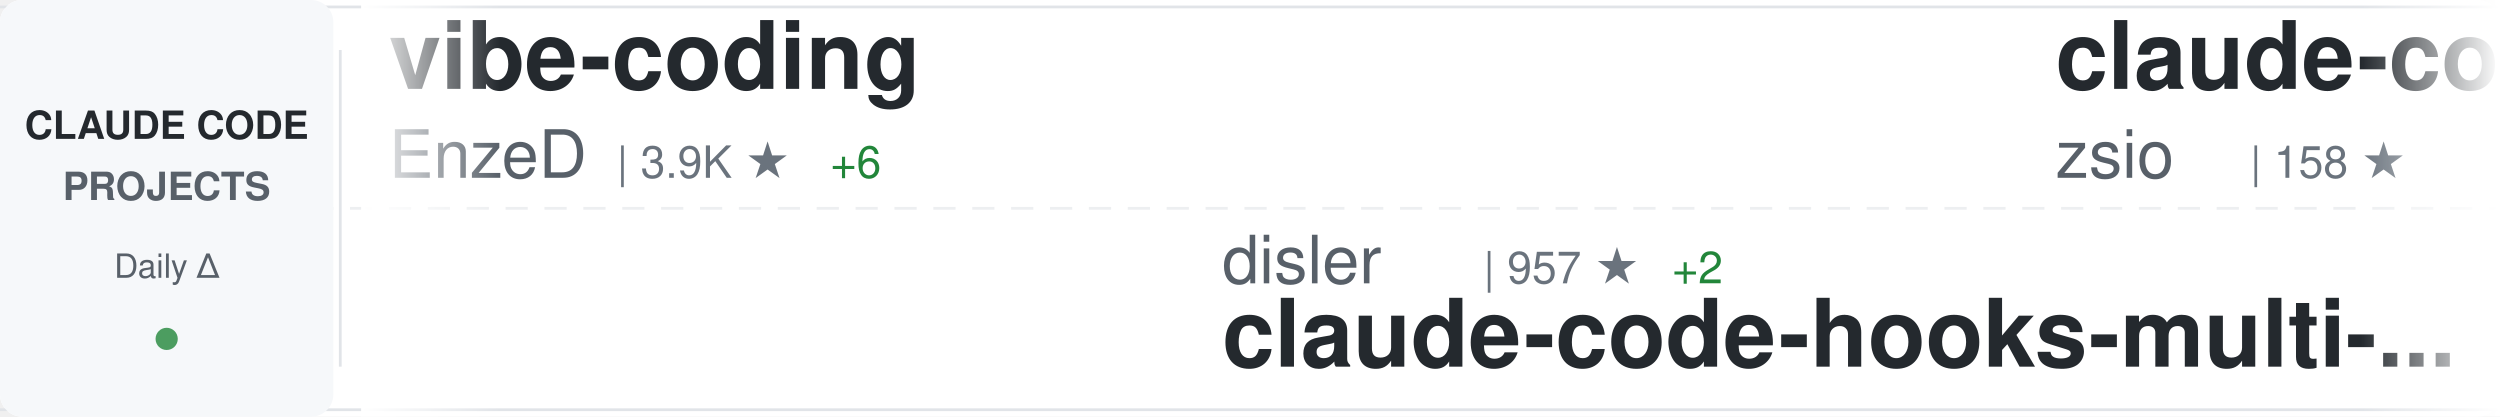
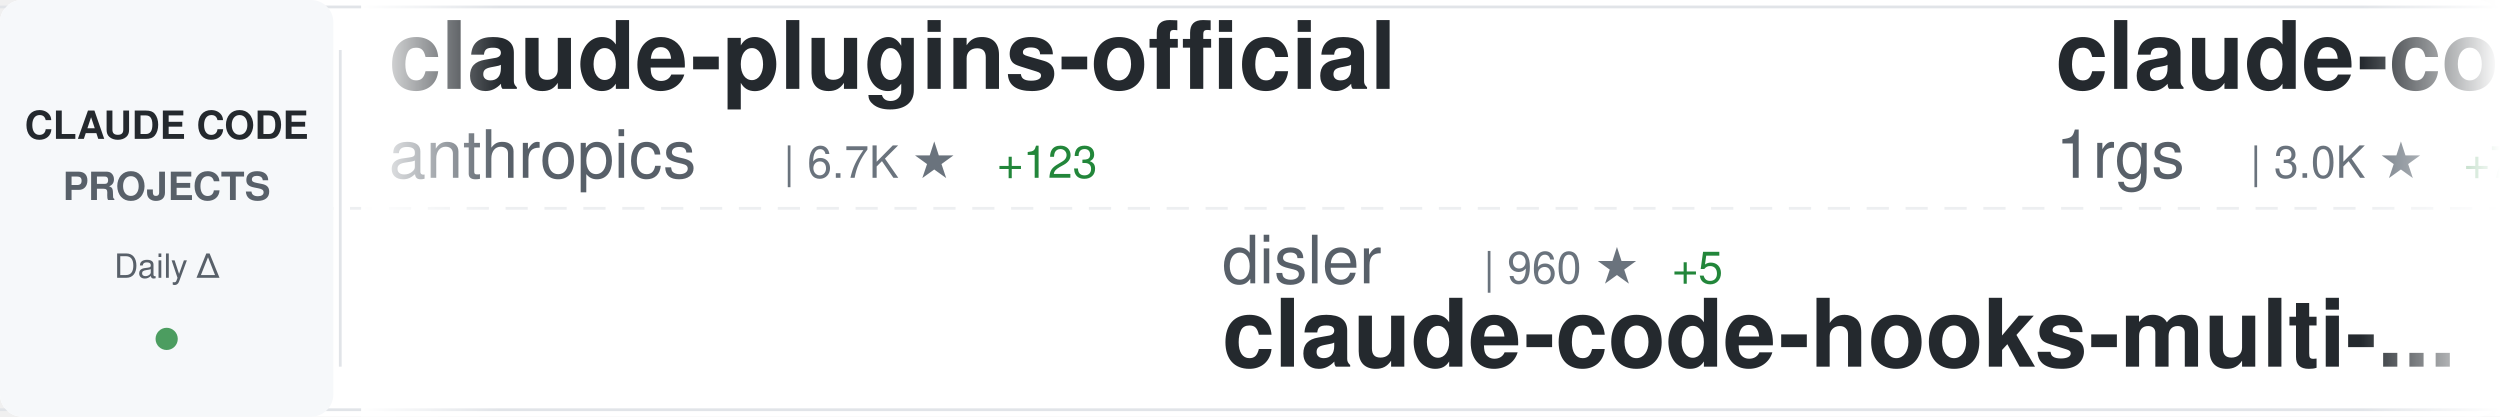
<svg xmlns="http://www.w3.org/2000/svg" width="900" height="150">
  <defs>
    <linearGradient id="awesomeLeftFade" x1="0%" y1="0%" x2="100%" y2="0%">
      <stop offset="0%" style="stop-color:#ffffff;stop-opacity:1" />
      <stop offset="100%" style="stop-color:#ffffff;stop-opacity:0" />
    </linearGradient>
    <linearGradient id="awesomeRightFade" x1="0%" y1="0%" x2="100%" y2="0%">
      <stop offset="0%" style="stop-color:#ffffff;stop-opacity:0" />
      <stop offset="100%" style="stop-color:#ffffff;stop-opacity:1" />
    </linearGradient>
  </defs>
  <rect width="900" height="150" fill="#ffffff" rx="8" />
  <rect x="0" y="2" width="900" height="1" fill="#e1e4e8" />
  <rect x="0" y="147" width="900" height="1" fill="#e1e4e8" />
  <line x1="0" y1="75" x2="900" y2="75" stroke="#e1e4e8" stroke-width="1" stroke-dasharray="8 6" opacity="0.6" />
  <rect x="0" y="0" width="120" height="150" fill="#f6f8fa" rx="8" />
  <text x="60" y="50" font-family="-apple-system, BlinkMacSystemFont, 'Segoe UI', Helvetica, Arial, sans-serif" font-size="14" font-weight="600" fill="#24292e" text-anchor="middle">CLAUDE CODE</text>
  <text x="60" y="72" font-family="-apple-system, BlinkMacSystemFont, 'Segoe UI', Helvetica, Arial, sans-serif" font-size="14" font-weight="600" fill="#586069" text-anchor="middle">PROJECTS</text>
  <text x="60" y="100" font-family="-apple-system, BlinkMacSystemFont, 'Segoe UI', Helvetica, Arial, sans-serif" font-size="12" font-weight="500" fill="#586069" text-anchor="middle">Daily Δ</text>
  <circle cx="60" cy="122" r="4" fill="#22863a" opacity="0.8" />
  <rect x="122" y="18" width="1" height="114" fill="#e1e4e8" />
  <clipPath id="awesomeTickerClip">
    <rect x="130" y="0" width="770" height="150" />
  </clipPath>
  <g clip-path="url(#awesomeTickerClip)">
    <g id="awesomeTickerItems">
      <animateTransform attributeName="transform" attributeType="XML" type="translate" from="0 0" to="-3000 0" dur="54s" repeatCount="indefinite" />
      <g transform="translate(0, 0)">
-         <text x="140" y="32" font-family="-apple-system, BlinkMacSystemFont, 'Segoe UI', Helvetica, Arial, sans-serif" font-size="34" font-weight="600" fill="#24292e">vibe-coding</text>
-         <text x="140" y="64" font-family="-apple-system, BlinkMacSystemFont, 'Segoe UI', Helvetica, Arial, sans-serif" font-size="24" font-weight="400" fill="#586069">EnzeD</text>
-         <text x="222" y="64" font-family="-apple-system, BlinkMacSystemFont, 'Segoe UI', Helvetica, Arial, sans-serif" font-size="16" font-weight="500" fill="#6a737d">| 3.9K ★</text>
-         <text x="299" y="64" font-family="-apple-system, BlinkMacSystemFont, 'Segoe UI', Helvetica, Arial, sans-serif" font-size="16" font-weight="500" fill="#22863a"> +6</text>
+         <text x="140" y="32" font-family="-apple-system, BlinkMacSystemFont, 'Segoe UI', Helvetica, Arial, sans-serif" font-size="34" font-weight="600" fill="#24292e">claude-plugins-official</text>
+         <text x="140" y="64" font-family="-apple-system, BlinkMacSystemFont, 'Segoe UI', Helvetica, Arial, sans-serif" font-size="24" font-weight="400" fill="#586069">anthropics</text>
+         <text x="282" y="64" font-family="-apple-system, BlinkMacSystemFont, 'Segoe UI', Helvetica, Arial, sans-serif" font-size="16" font-weight="500" fill="#6a737d">| 6.7K ★</text>
+         <text x="359" y="64" font-family="-apple-system, BlinkMacSystemFont, 'Segoe UI', Helvetica, Arial, sans-serif" font-size="16" font-weight="500" fill="#22863a"> +123</text>
      </g>
      <g transform="translate(300, 0)">
        <text x="140" y="102" font-family="-apple-system, BlinkMacSystemFont, 'Segoe UI', Helvetica, Arial, sans-serif" font-size="24" font-weight="400" fill="#586069">disler</text>
-         <text x="234" y="102" font-family="-apple-system, BlinkMacSystemFont, 'Segoe UI', Helvetica, Arial, sans-serif" font-size="16" font-weight="500" fill="#6a737d">| 957 ★</text>
-         <text x="302" y="102" font-family="-apple-system, BlinkMacSystemFont, 'Segoe UI', Helvetica, Arial, sans-serif" font-size="16" font-weight="500" fill="#22863a"> +2</text>
+         <text x="234" y="102" font-family="-apple-system, BlinkMacSystemFont, 'Segoe UI', Helvetica, Arial, sans-serif" font-size="16" font-weight="500" fill="#6a737d">| 960 ★</text>
+         <text x="302" y="102" font-family="-apple-system, BlinkMacSystemFont, 'Segoe UI', Helvetica, Arial, sans-serif" font-size="16" font-weight="500" fill="#22863a"> +5</text>
        <text x="140" y="132" font-family="-apple-system, BlinkMacSystemFont, 'Segoe UI', Helvetica, Arial, sans-serif" font-size="34" font-weight="600" fill="#24292e">claude-code-hooks-multi-...</text>
      </g>
      <g transform="translate(600, 0)">
-         <text x="140" y="32" font-family="-apple-system, BlinkMacSystemFont, 'Segoe UI', Helvetica, Arial, sans-serif" font-size="34" font-weight="600" fill="#24292e">claude-code-hub</text>
-         <text x="140" y="64" font-family="-apple-system, BlinkMacSystemFont, 'Segoe UI', Helvetica, Arial, sans-serif" font-size="24" font-weight="400" fill="#586069">zsio</text>
-         <text x="210" y="64" font-family="-apple-system, BlinkMacSystemFont, 'Segoe UI', Helvetica, Arial, sans-serif" font-size="16" font-weight="500" fill="#6a737d">| 158 ★</text>
+         <text x="140" y="32" font-family="-apple-system, BlinkMacSystemFont, 'Segoe UI', Helvetica, Arial, sans-serif" font-size="34" font-weight="600" fill="#24292e">claude-code-proxy</text>
+         <text x="140" y="64" font-family="-apple-system, BlinkMacSystemFont, 'Segoe UI', Helvetica, Arial, sans-serif" font-size="24" font-weight="400" fill="#586069">1rgs</text>
+         <text x="210" y="64" font-family="-apple-system, BlinkMacSystemFont, 'Segoe UI', Helvetica, Arial, sans-serif" font-size="16" font-weight="500" fill="#6a737d">| 3.0K ★</text>
+         <text x="287" y="64" font-family="-apple-system, BlinkMacSystemFont, 'Segoe UI', Helvetica, Arial, sans-serif" font-size="16" font-weight="500" fill="#22863a"> +7</text>
      </g>
      <g transform="translate(900, 0)">
-         <text x="140" y="102" font-family="-apple-system, BlinkMacSystemFont, 'Segoe UI', Helvetica, Arial, sans-serif" font-size="24" font-weight="400" fill="#586069">zed-industries</text>
-         <text x="330" y="102" font-family="-apple-system, BlinkMacSystemFont, 'Segoe UI', Helvetica, Arial, sans-serif" font-size="16" font-weight="500" fill="#6a737d">| 891 ★</text>
-         <text x="398" y="102" font-family="-apple-system, BlinkMacSystemFont, 'Segoe UI', Helvetica, Arial, sans-serif" font-size="16" font-weight="500" fill="#22863a"> +6</text>
-         <text x="140" y="132" font-family="-apple-system, BlinkMacSystemFont, 'Segoe UI', Helvetica, Arial, sans-serif" font-size="34" font-weight="600" fill="#24292e">claude-code-acp</text>
+         <text x="140" y="102" font-family="-apple-system, BlinkMacSystemFont, 'Segoe UI', Helvetica, Arial, sans-serif" font-size="24" font-weight="400" fill="#586069">browser-use</text>
+         <text x="294" y="102" font-family="-apple-system, BlinkMacSystemFont, 'Segoe UI', Helvetica, Arial, sans-serif" font-size="16" font-weight="500" fill="#6a737d">| 77.9K ★</text>
+         <text x="380" y="102" font-family="-apple-system, BlinkMacSystemFont, 'Segoe UI', Helvetica, Arial, sans-serif" font-size="16" font-weight="500" fill="#22863a"> +75</text>
+         <text x="140" y="132" font-family="-apple-system, BlinkMacSystemFont, 'Segoe UI', Helvetica, Arial, sans-serif" font-size="34" font-weight="600" fill="#24292e">browser-use</text>
      </g>
      <g transform="translate(1200, 0)">
-         <text x="140" y="32" font-family="-apple-system, BlinkMacSystemFont, 'Segoe UI', Helvetica, Arial, sans-serif" font-size="34" font-weight="600" fill="#24292e">claude-code-guide</text>
-         <text x="140" y="64" font-family="-apple-system, BlinkMacSystemFont, 'Segoe UI', Helvetica, Arial, sans-serif" font-size="24" font-weight="400" fill="#586069">zebbern</text>
-         <text x="246" y="64" font-family="-apple-system, BlinkMacSystemFont, 'Segoe UI', Helvetica, Arial, sans-serif" font-size="16" font-weight="500" fill="#6a737d">| 3.3K ★</text>
-         <text x="323" y="64" font-family="-apple-system, BlinkMacSystemFont, 'Segoe UI', Helvetica, Arial, sans-serif" font-size="16" font-weight="500" fill="#22863a"> +9</text>
+         <text x="140" y="32" font-family="-apple-system, BlinkMacSystemFont, 'Segoe UI', Helvetica, Arial, sans-serif" font-size="34" font-weight="600" fill="#24292e">claude-code-showcase</text>
+         <text x="140" y="64" font-family="-apple-system, BlinkMacSystemFont, 'Segoe UI', Helvetica, Arial, sans-serif" font-size="24" font-weight="400" fill="#586069">ChrisWiles</text>
+         <text x="282" y="64" font-family="-apple-system, BlinkMacSystemFont, 'Segoe UI', Helvetica, Arial, sans-serif" font-size="16" font-weight="500" fill="#6a737d">| 5.2K ★</text>
+         <text x="359" y="64" font-family="-apple-system, BlinkMacSystemFont, 'Segoe UI', Helvetica, Arial, sans-serif" font-size="16" font-weight="500" fill="#22863a"> +12</text>
      </g>
      <g transform="translate(1500, 0)">
-         <text x="140" y="102" font-family="-apple-system, BlinkMacSystemFont, 'Segoe UI', Helvetica, Arial, sans-serif" font-size="24" font-weight="400" fill="#586069">21st-dev</text>
-         <text x="258" y="102" font-family="-apple-system, BlinkMacSystemFont, 'Segoe UI', Helvetica, Arial, sans-serif" font-size="16" font-weight="500" fill="#6a737d">| 4.8K ★</text>
-         <text x="335" y="102" font-family="-apple-system, BlinkMacSystemFont, 'Segoe UI', Helvetica, Arial, sans-serif" font-size="16" font-weight="500" fill="#22863a"> +40</text>
-         <text x="140" y="132" font-family="-apple-system, BlinkMacSystemFont, 'Segoe UI', Helvetica, Arial, sans-serif" font-size="34" font-weight="600" fill="#24292e">1code</text>
+         <text x="140" y="102" font-family="-apple-system, BlinkMacSystemFont, 'Segoe UI', Helvetica, Arial, sans-serif" font-size="24" font-weight="400" fill="#586069">alirezarezvani</text>
+         <text x="330" y="102" font-family="-apple-system, BlinkMacSystemFont, 'Segoe UI', Helvetica, Arial, sans-serif" font-size="16" font-weight="500" fill="#6a737d">| 1.6K ★</text>
+         <text x="407" y="102" font-family="-apple-system, BlinkMacSystemFont, 'Segoe UI', Helvetica, Arial, sans-serif" font-size="16" font-weight="500" fill="#22863a"> +39</text>
+         <text x="140" y="132" font-family="-apple-system, BlinkMacSystemFont, 'Segoe UI', Helvetica, Arial, sans-serif" font-size="34" font-weight="600" fill="#24292e">claude-skills</text>
      </g>
      <g transform="translate(1800, 0)">
-         <text x="140" y="32" font-family="-apple-system, BlinkMacSystemFont, 'Segoe UI', Helvetica, Arial, sans-serif" font-size="34" font-weight="600" fill="#24292e">claude-code-chat</text>
-         <text x="140" y="64" font-family="-apple-system, BlinkMacSystemFont, 'Segoe UI', Helvetica, Arial, sans-serif" font-size="24" font-weight="400" fill="#586069">andrepimenta</text>
-         <text x="306" y="64" font-family="-apple-system, BlinkMacSystemFont, 'Segoe UI', Helvetica, Arial, sans-serif" font-size="16" font-weight="500" fill="#6a737d">| 989 ★</text>
-         <text x="374" y="64" font-family="-apple-system, BlinkMacSystemFont, 'Segoe UI', Helvetica, Arial, sans-serif" font-size="16" font-weight="500" fill="#22863a"> +1</text>
+         <text x="140" y="32" font-family="-apple-system, BlinkMacSystemFont, 'Segoe UI', Helvetica, Arial, sans-serif" font-size="34" font-weight="600" fill="#24292e">claude-code-cookbook</text>
+         <text x="140" y="64" font-family="-apple-system, BlinkMacSystemFont, 'Segoe UI', Helvetica, Arial, sans-serif" font-size="24" font-weight="400" fill="#586069">wasabeef</text>
+         <text x="258" y="64" font-family="-apple-system, BlinkMacSystemFont, 'Segoe UI', Helvetica, Arial, sans-serif" font-size="16" font-weight="500" fill="#6a737d">| 995 ★</text>
      </g>
      <g transform="translate(2100, 0)">
-         <text x="140" y="102" font-family="-apple-system, BlinkMacSystemFont, 'Segoe UI', Helvetica, Arial, sans-serif" font-size="24" font-weight="400" fill="#586069">0xfurai</text>
-         <text x="246" y="102" font-family="-apple-system, BlinkMacSystemFont, 'Segoe UI', Helvetica, Arial, sans-serif" font-size="16" font-weight="500" fill="#6a737d">| 685 ★</text>
-         <text x="314" y="102" font-family="-apple-system, BlinkMacSystemFont, 'Segoe UI', Helvetica, Arial, sans-serif" font-size="16" font-weight="500" fill="#22863a"> +4</text>
-         <text x="140" y="132" font-family="-apple-system, BlinkMacSystemFont, 'Segoe UI', Helvetica, Arial, sans-serif" font-size="34" font-weight="600" fill="#24292e">claude-code-subagents</text>
+         <text x="140" y="102" font-family="-apple-system, BlinkMacSystemFont, 'Segoe UI', Helvetica, Arial, sans-serif" font-size="24" font-weight="400" fill="#586069">ComposioHQ</text>
+         <text x="282" y="102" font-family="-apple-system, BlinkMacSystemFont, 'Segoe UI', Helvetica, Arial, sans-serif" font-size="16" font-weight="500" fill="#6a737d">| 31.2K ★</text>
+         <text x="368" y="102" font-family="-apple-system, BlinkMacSystemFont, 'Segoe UI', Helvetica, Arial, sans-serif" font-size="16" font-weight="500" fill="#22863a"> +574</text>
+         <text x="140" y="132" font-family="-apple-system, BlinkMacSystemFont, 'Segoe UI', Helvetica, Arial, sans-serif" font-size="34" font-weight="600" fill="#24292e">awesome-claude-skills</text>
      </g>
      <g transform="translate(2400, 0)">
-         <text x="140" y="32" font-family="-apple-system, BlinkMacSystemFont, 'Segoe UI', Helvetica, Arial, sans-serif" font-size="34" font-weight="600" fill="#24292e">compound-engineering-plu...</text>
-         <text x="140" y="64" font-family="-apple-system, BlinkMacSystemFont, 'Segoe UI', Helvetica, Arial, sans-serif" font-size="24" font-weight="400" fill="#586069">EveryInc</text>
-         <text x="258" y="64" font-family="-apple-system, BlinkMacSystemFont, 'Segoe UI', Helvetica, Arial, sans-serif" font-size="16" font-weight="500" fill="#6a737d">| 7.3K ★</text>
-         <text x="335" y="64" font-family="-apple-system, BlinkMacSystemFont, 'Segoe UI', Helvetica, Arial, sans-serif" font-size="16" font-weight="500" fill="#22863a"> +120</text>
+         <text x="140" y="32" font-family="-apple-system, BlinkMacSystemFont, 'Segoe UI', Helvetica, Arial, sans-serif" font-size="34" font-weight="600" fill="#24292e">claude-coder</text>
+         <text x="140" y="64" font-family="-apple-system, BlinkMacSystemFont, 'Segoe UI', Helvetica, Arial, sans-serif" font-size="24" font-weight="400" fill="#586069">kodu-ai</text>
+         <text x="246" y="64" font-family="-apple-system, BlinkMacSystemFont, 'Segoe UI', Helvetica, Arial, sans-serif" font-size="16" font-weight="500" fill="#6a737d">| 5.3K ★</text>
      </g>
      <g transform="translate(2700, 0)">
-         <text x="140" y="102" font-family="-apple-system, BlinkMacSystemFont, 'Segoe UI', Helvetica, Arial, sans-serif" font-size="24" font-weight="400" fill="#586069">zhukunpenglinyutong</text>
-         <text x="390" y="102" font-family="-apple-system, BlinkMacSystemFont, 'Segoe UI', Helvetica, Arial, sans-serif" font-size="16" font-weight="500" fill="#6a737d">| 1.1K ★</text>
-         <text x="467" y="102" font-family="-apple-system, BlinkMacSystemFont, 'Segoe UI', Helvetica, Arial, sans-serif" font-size="16" font-weight="500" fill="#22863a"> +22</text>
-         <text x="140" y="132" font-family="-apple-system, BlinkMacSystemFont, 'Segoe UI', Helvetica, Arial, sans-serif" font-size="34" font-weight="600" fill="#24292e">idea-claude-code-gui</text>
+         <text x="140" y="102" font-family="-apple-system, BlinkMacSystemFont, 'Segoe UI', Helvetica, Arial, sans-serif" font-size="24" font-weight="400" fill="#586069">anthropics</text>
+         <text x="282" y="102" font-family="-apple-system, BlinkMacSystemFont, 'Segoe UI', Helvetica, Arial, sans-serif" font-size="16" font-weight="500" fill="#6a737d">| 5.5K ★</text>
+         <text x="359" y="102" font-family="-apple-system, BlinkMacSystemFont, 'Segoe UI', Helvetica, Arial, sans-serif" font-size="16" font-weight="500" fill="#22863a"> +23</text>
+         <text x="140" y="132" font-family="-apple-system, BlinkMacSystemFont, 'Segoe UI', Helvetica, Arial, sans-serif" font-size="34" font-weight="600" fill="#24292e">claude-code-action</text>
      </g>
      <g transform="translate(3000, 0)">
-         <text x="140" y="32" font-family="-apple-system, BlinkMacSystemFont, 'Segoe UI', Helvetica, Arial, sans-serif" font-size="34" font-weight="600" fill="#24292e">vibe-coding</text>
-         <text x="140" y="64" font-family="-apple-system, BlinkMacSystemFont, 'Segoe UI', Helvetica, Arial, sans-serif" font-size="24" font-weight="400" fill="#586069">EnzeD</text>
-         <text x="222" y="64" font-family="-apple-system, BlinkMacSystemFont, 'Segoe UI', Helvetica, Arial, sans-serif" font-size="16" font-weight="500" fill="#6a737d">| 3.9K ★</text>
-         <text x="299" y="64" font-family="-apple-system, BlinkMacSystemFont, 'Segoe UI', Helvetica, Arial, sans-serif" font-size="16" font-weight="500" fill="#22863a"> +6</text>
+         <text x="140" y="32" font-family="-apple-system, BlinkMacSystemFont, 'Segoe UI', Helvetica, Arial, sans-serif" font-size="34" font-weight="600" fill="#24292e">claude-plugins-official</text>
+         <text x="140" y="64" font-family="-apple-system, BlinkMacSystemFont, 'Segoe UI', Helvetica, Arial, sans-serif" font-size="24" font-weight="400" fill="#586069">anthropics</text>
+         <text x="282" y="64" font-family="-apple-system, BlinkMacSystemFont, 'Segoe UI', Helvetica, Arial, sans-serif" font-size="16" font-weight="500" fill="#6a737d">| 6.7K ★</text>
+         <text x="359" y="64" font-family="-apple-system, BlinkMacSystemFont, 'Segoe UI', Helvetica, Arial, sans-serif" font-size="16" font-weight="500" fill="#22863a"> +123</text>
      </g>
      <g transform="translate(3300, 0)">
        <text x="140" y="102" font-family="-apple-system, BlinkMacSystemFont, 'Segoe UI', Helvetica, Arial, sans-serif" font-size="24" font-weight="400" fill="#586069">disler</text>
-         <text x="234" y="102" font-family="-apple-system, BlinkMacSystemFont, 'Segoe UI', Helvetica, Arial, sans-serif" font-size="16" font-weight="500" fill="#6a737d">| 957 ★</text>
-         <text x="302" y="102" font-family="-apple-system, BlinkMacSystemFont, 'Segoe UI', Helvetica, Arial, sans-serif" font-size="16" font-weight="500" fill="#22863a"> +2</text>
+         <text x="234" y="102" font-family="-apple-system, BlinkMacSystemFont, 'Segoe UI', Helvetica, Arial, sans-serif" font-size="16" font-weight="500" fill="#6a737d">| 960 ★</text>
+         <text x="302" y="102" font-family="-apple-system, BlinkMacSystemFont, 'Segoe UI', Helvetica, Arial, sans-serif" font-size="16" font-weight="500" fill="#22863a"> +5</text>
        <text x="140" y="132" font-family="-apple-system, BlinkMacSystemFont, 'Segoe UI', Helvetica, Arial, sans-serif" font-size="34" font-weight="600" fill="#24292e">claude-code-hooks-multi-...</text>
      </g>
      <g transform="translate(3600, 0)">
-         <text x="140" y="32" font-family="-apple-system, BlinkMacSystemFont, 'Segoe UI', Helvetica, Arial, sans-serif" font-size="34" font-weight="600" fill="#24292e">claude-code-hub</text>
-         <text x="140" y="64" font-family="-apple-system, BlinkMacSystemFont, 'Segoe UI', Helvetica, Arial, sans-serif" font-size="24" font-weight="400" fill="#586069">zsio</text>
-         <text x="210" y="64" font-family="-apple-system, BlinkMacSystemFont, 'Segoe UI', Helvetica, Arial, sans-serif" font-size="16" font-weight="500" fill="#6a737d">| 158 ★</text>
+         <text x="140" y="32" font-family="-apple-system, BlinkMacSystemFont, 'Segoe UI', Helvetica, Arial, sans-serif" font-size="34" font-weight="600" fill="#24292e">claude-code-proxy</text>
+         <text x="140" y="64" font-family="-apple-system, BlinkMacSystemFont, 'Segoe UI', Helvetica, Arial, sans-serif" font-size="24" font-weight="400" fill="#586069">1rgs</text>
+         <text x="210" y="64" font-family="-apple-system, BlinkMacSystemFont, 'Segoe UI', Helvetica, Arial, sans-serif" font-size="16" font-weight="500" fill="#6a737d">| 3.0K ★</text>
+         <text x="287" y="64" font-family="-apple-system, BlinkMacSystemFont, 'Segoe UI', Helvetica, Arial, sans-serif" font-size="16" font-weight="500" fill="#22863a"> +7</text>
      </g>
      <g transform="translate(3900, 0)">
-         <text x="140" y="102" font-family="-apple-system, BlinkMacSystemFont, 'Segoe UI', Helvetica, Arial, sans-serif" font-size="24" font-weight="400" fill="#586069">zed-industries</text>
-         <text x="330" y="102" font-family="-apple-system, BlinkMacSystemFont, 'Segoe UI', Helvetica, Arial, sans-serif" font-size="16" font-weight="500" fill="#6a737d">| 891 ★</text>
-         <text x="398" y="102" font-family="-apple-system, BlinkMacSystemFont, 'Segoe UI', Helvetica, Arial, sans-serif" font-size="16" font-weight="500" fill="#22863a"> +6</text>
-         <text x="140" y="132" font-family="-apple-system, BlinkMacSystemFont, 'Segoe UI', Helvetica, Arial, sans-serif" font-size="34" font-weight="600" fill="#24292e">claude-code-acp</text>
+         <text x="140" y="102" font-family="-apple-system, BlinkMacSystemFont, 'Segoe UI', Helvetica, Arial, sans-serif" font-size="24" font-weight="400" fill="#586069">browser-use</text>
+         <text x="294" y="102" font-family="-apple-system, BlinkMacSystemFont, 'Segoe UI', Helvetica, Arial, sans-serif" font-size="16" font-weight="500" fill="#6a737d">| 77.9K ★</text>
+         <text x="380" y="102" font-family="-apple-system, BlinkMacSystemFont, 'Segoe UI', Helvetica, Arial, sans-serif" font-size="16" font-weight="500" fill="#22863a"> +75</text>
+         <text x="140" y="132" font-family="-apple-system, BlinkMacSystemFont, 'Segoe UI', Helvetica, Arial, sans-serif" font-size="34" font-weight="600" fill="#24292e">browser-use</text>
      </g>
    </g>
  </g>
  <rect x="130" y="0" width="50" height="150" fill="url(#awesomeLeftFade)" />
  <rect x="850" y="0" width="50" height="150" fill="url(#awesomeRightFade)" />
</svg>
